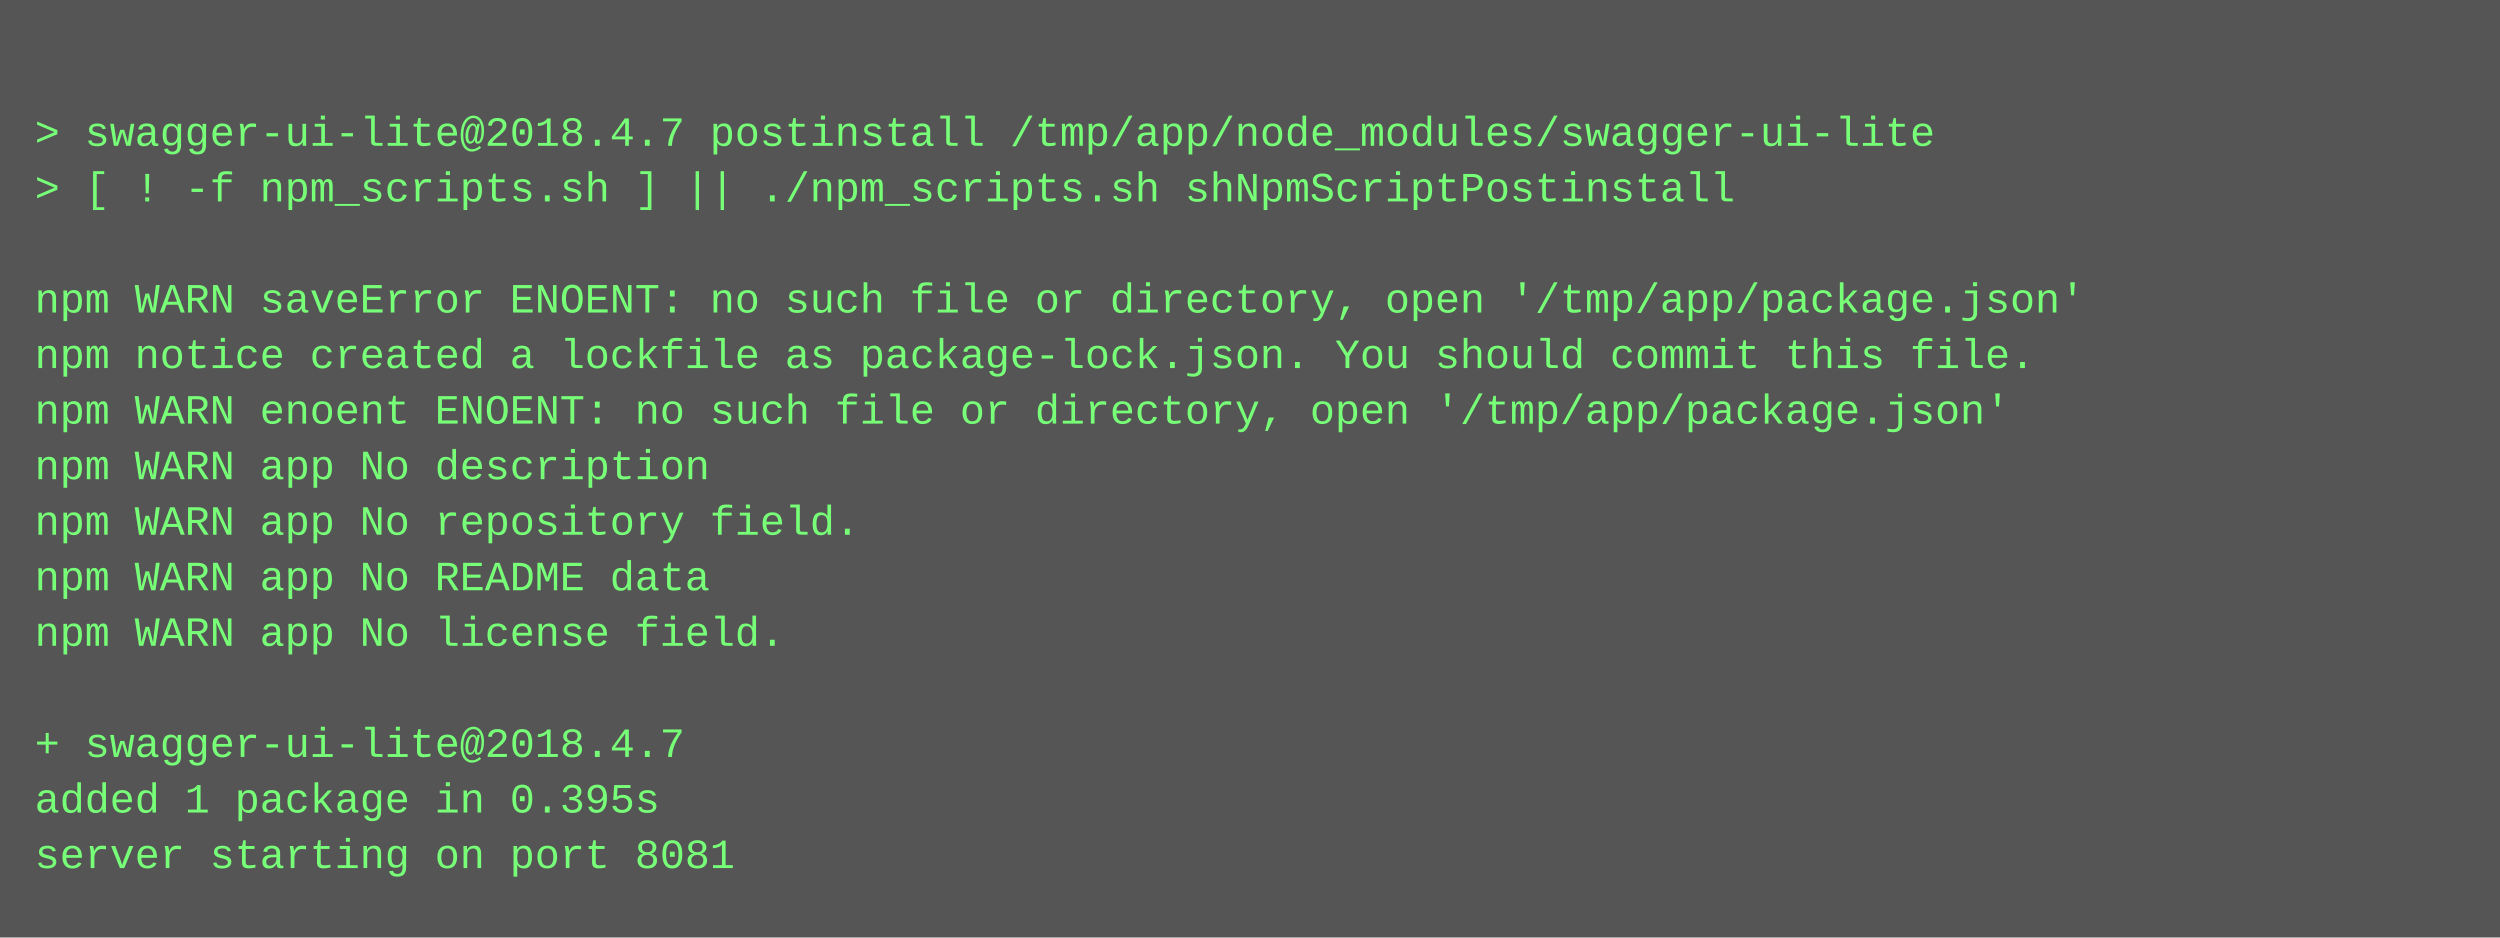
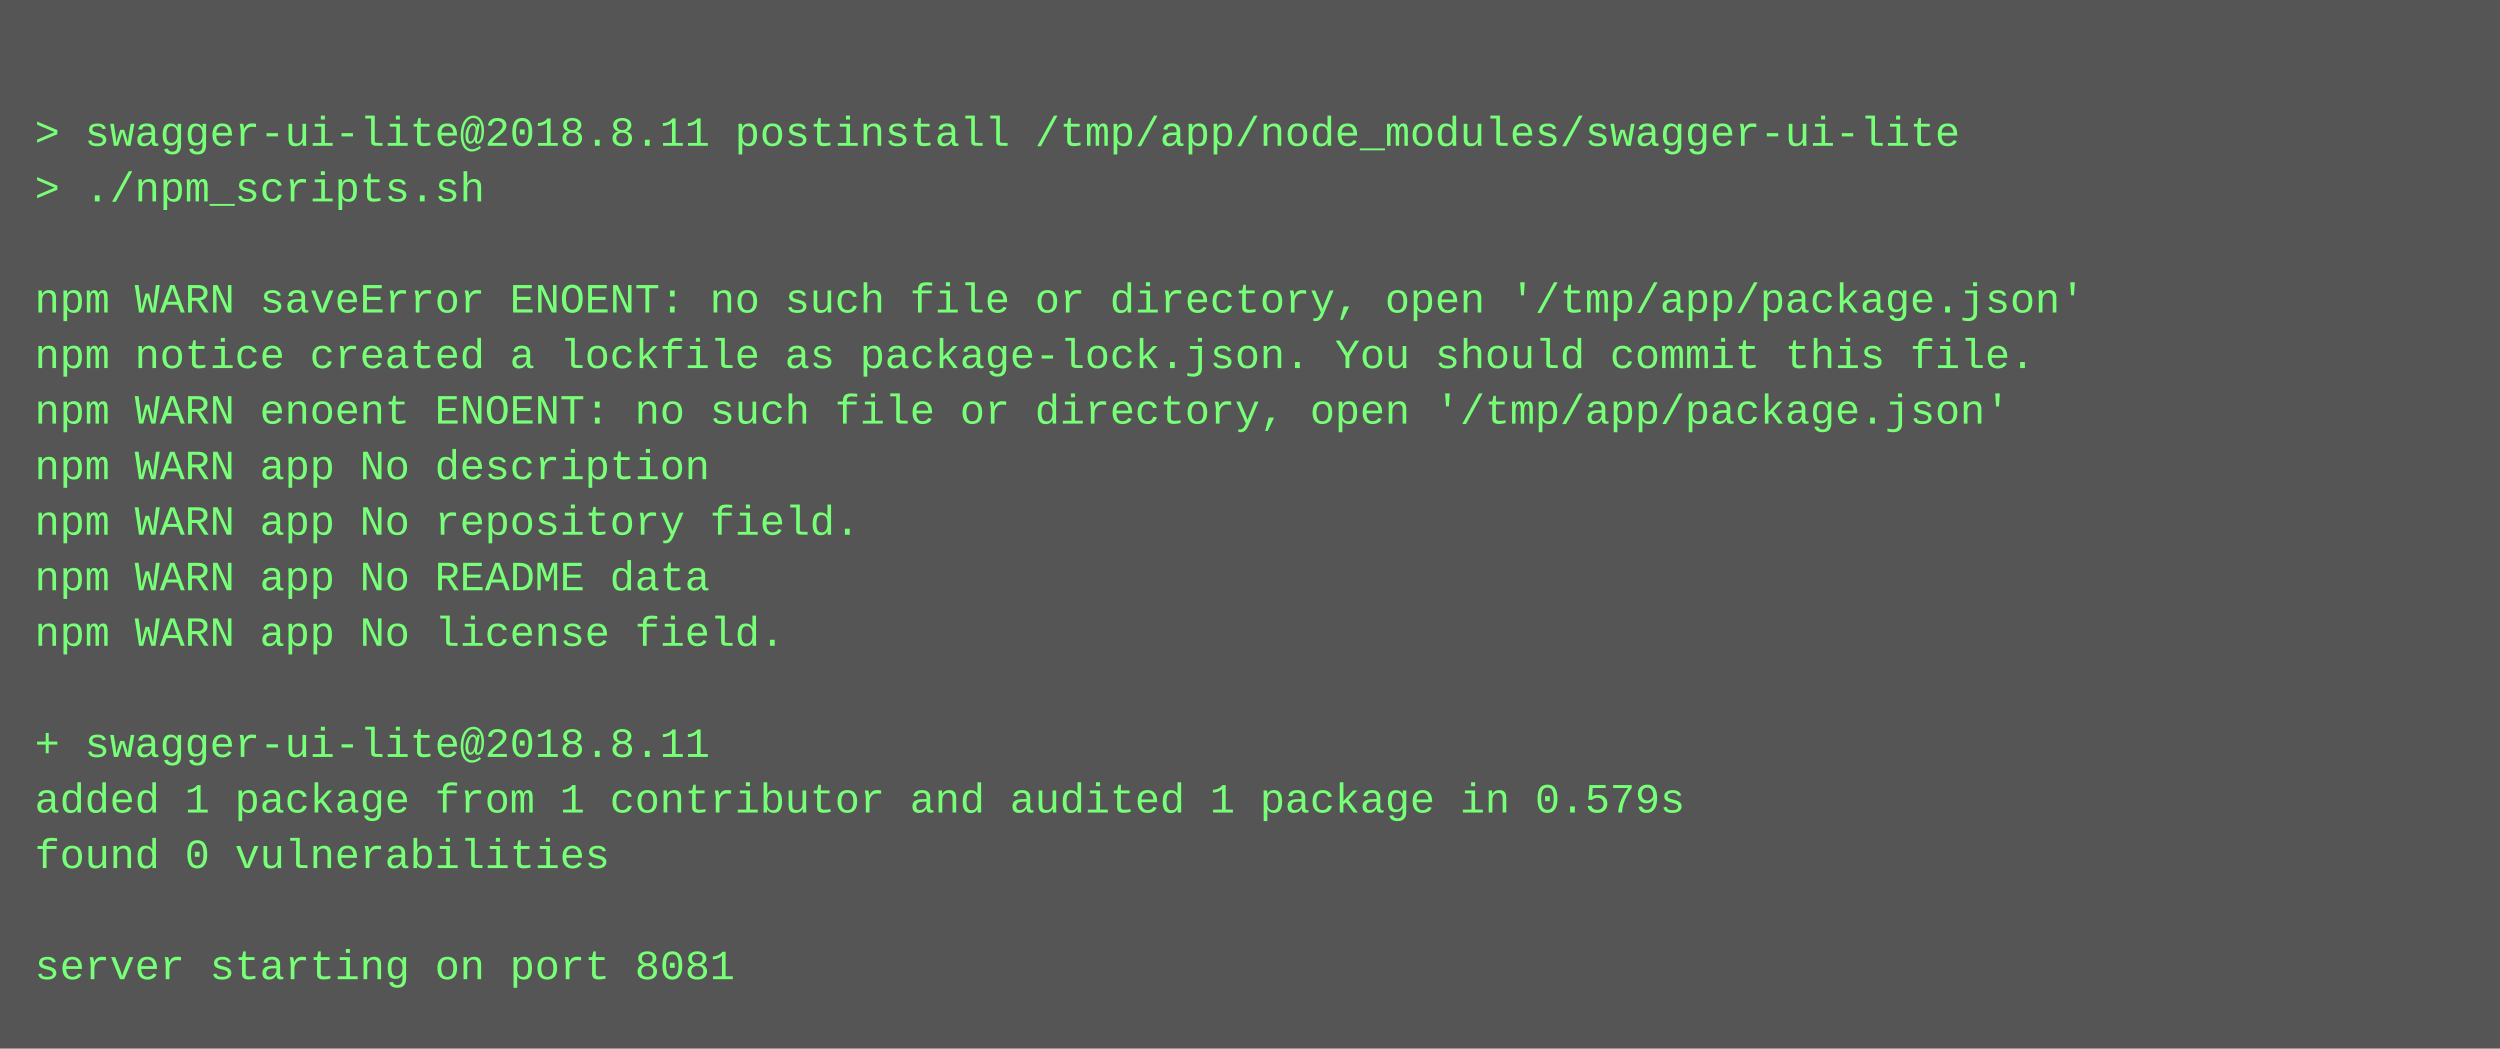
- <svg xmlns="http://www.w3.org/2000/svg" height="270" width="720">
-   <rect height="270" fill="#555" width="720" />
+ <svg xmlns="http://www.w3.org/2000/svg" height="302" width="720">
+   <rect height="302" fill="#555" width="720" />
  <text fill="#7f7" font-family="Courier New" font-size="12" xml:space="preserve">
    <tspan x="10" y="26" />
-     <tspan x="10" y="42">&gt; swagger-ui-lite@2018.4.7 postinstall /tmp/app/node_modules/swagger-ui-lite</tspan>
-     <tspan x="10" y="58">&gt; [ ! -f npm_scripts.sh ] || ./npm_scripts.sh shNpmScriptPostinstall</tspan>
+     <tspan x="10" y="42">&gt; swagger-ui-lite@2018.8.11 postinstall /tmp/app/node_modules/swagger-ui-lite</tspan>
+     <tspan x="10" y="58">&gt; ./npm_scripts.sh</tspan>
    <tspan x="10" y="74" />
    <tspan x="10" y="90">npm WARN saveError ENOENT: no such file or directory, open '/tmp/app/package.json'</tspan>
    <tspan x="10" y="106">npm notice created a lockfile as package-lock.json. You should commit this file.</tspan>
    <tspan x="10" y="122">npm WARN enoent ENOENT: no such file or directory, open '/tmp/app/package.json'</tspan>
    <tspan x="10" y="138">npm WARN app No description</tspan>
    <tspan x="10" y="154">npm WARN app No repository field.</tspan>
    <tspan x="10" y="170">npm WARN app No README data</tspan>
    <tspan x="10" y="186">npm WARN app No license field.</tspan>
    <tspan x="10" y="202" />
-     <tspan x="10" y="218">+ swagger-ui-lite@2018.4.7</tspan>
-     <tspan x="10" y="234">added 1 package in 0.395s</tspan>
-     <tspan x="10" y="250">server starting on port 8081</tspan>
+     <tspan x="10" y="218">+ swagger-ui-lite@2018.8.11</tspan>
+     <tspan x="10" y="234">added 1 package from 1 contributor and audited 1 package in 0.579s</tspan>
+     <tspan x="10" y="250">found 0 vulnerabilities</tspan>
+     <tspan x="10" y="266" />
+     <tspan x="10" y="282">server starting on port 8081</tspan>
  </text>
</svg>
